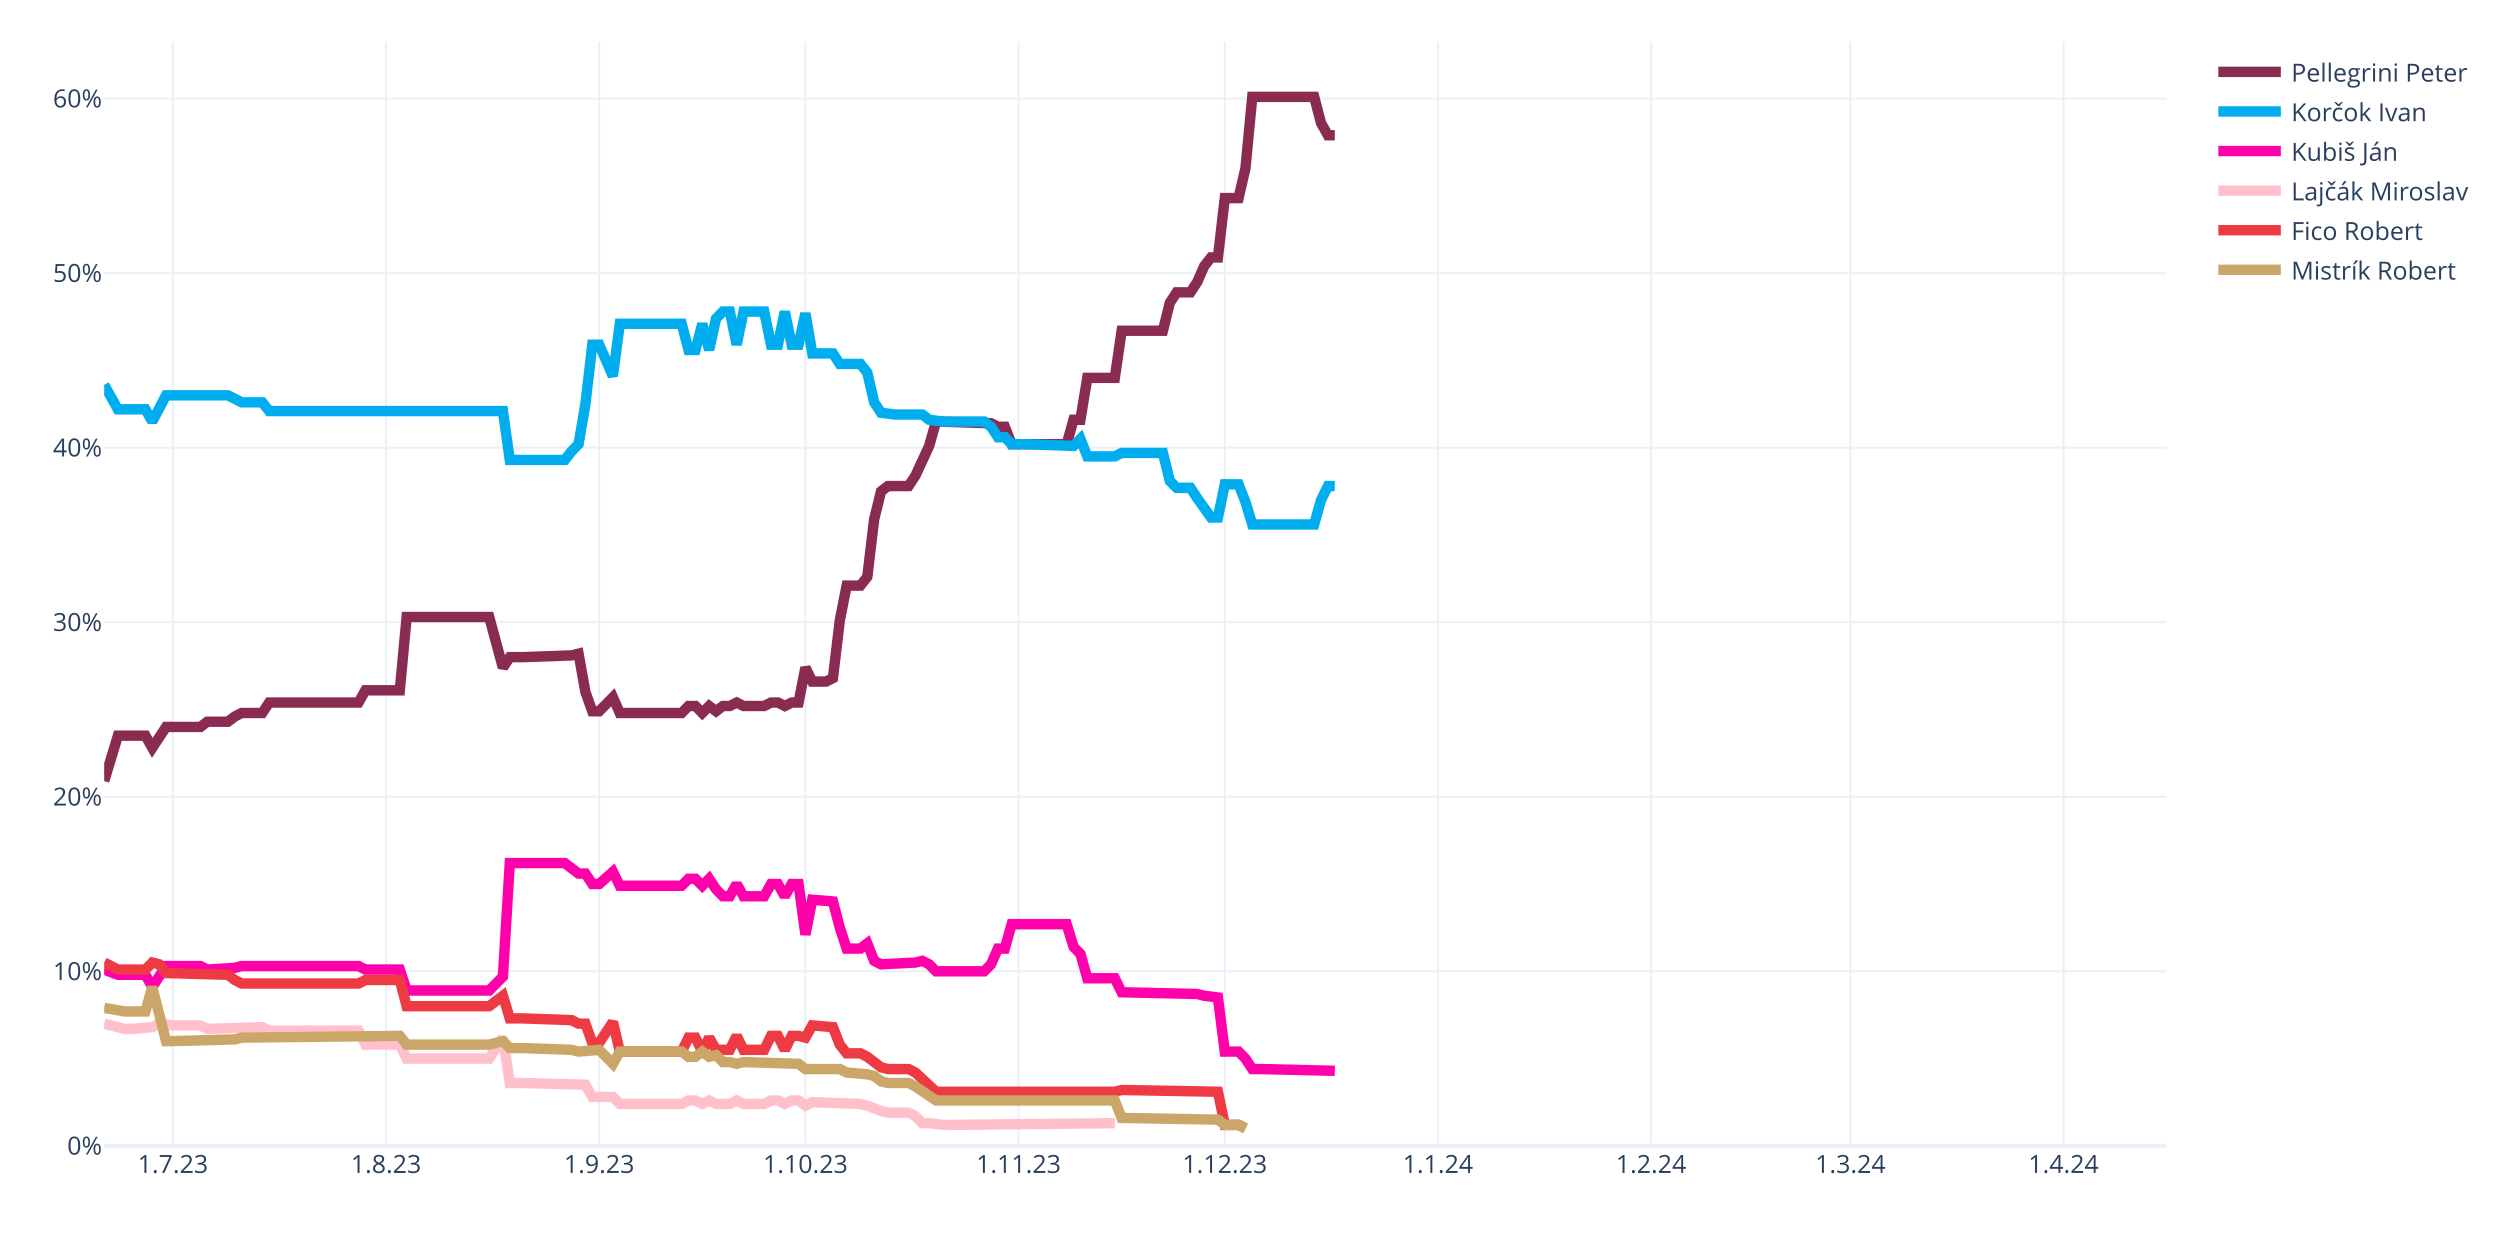
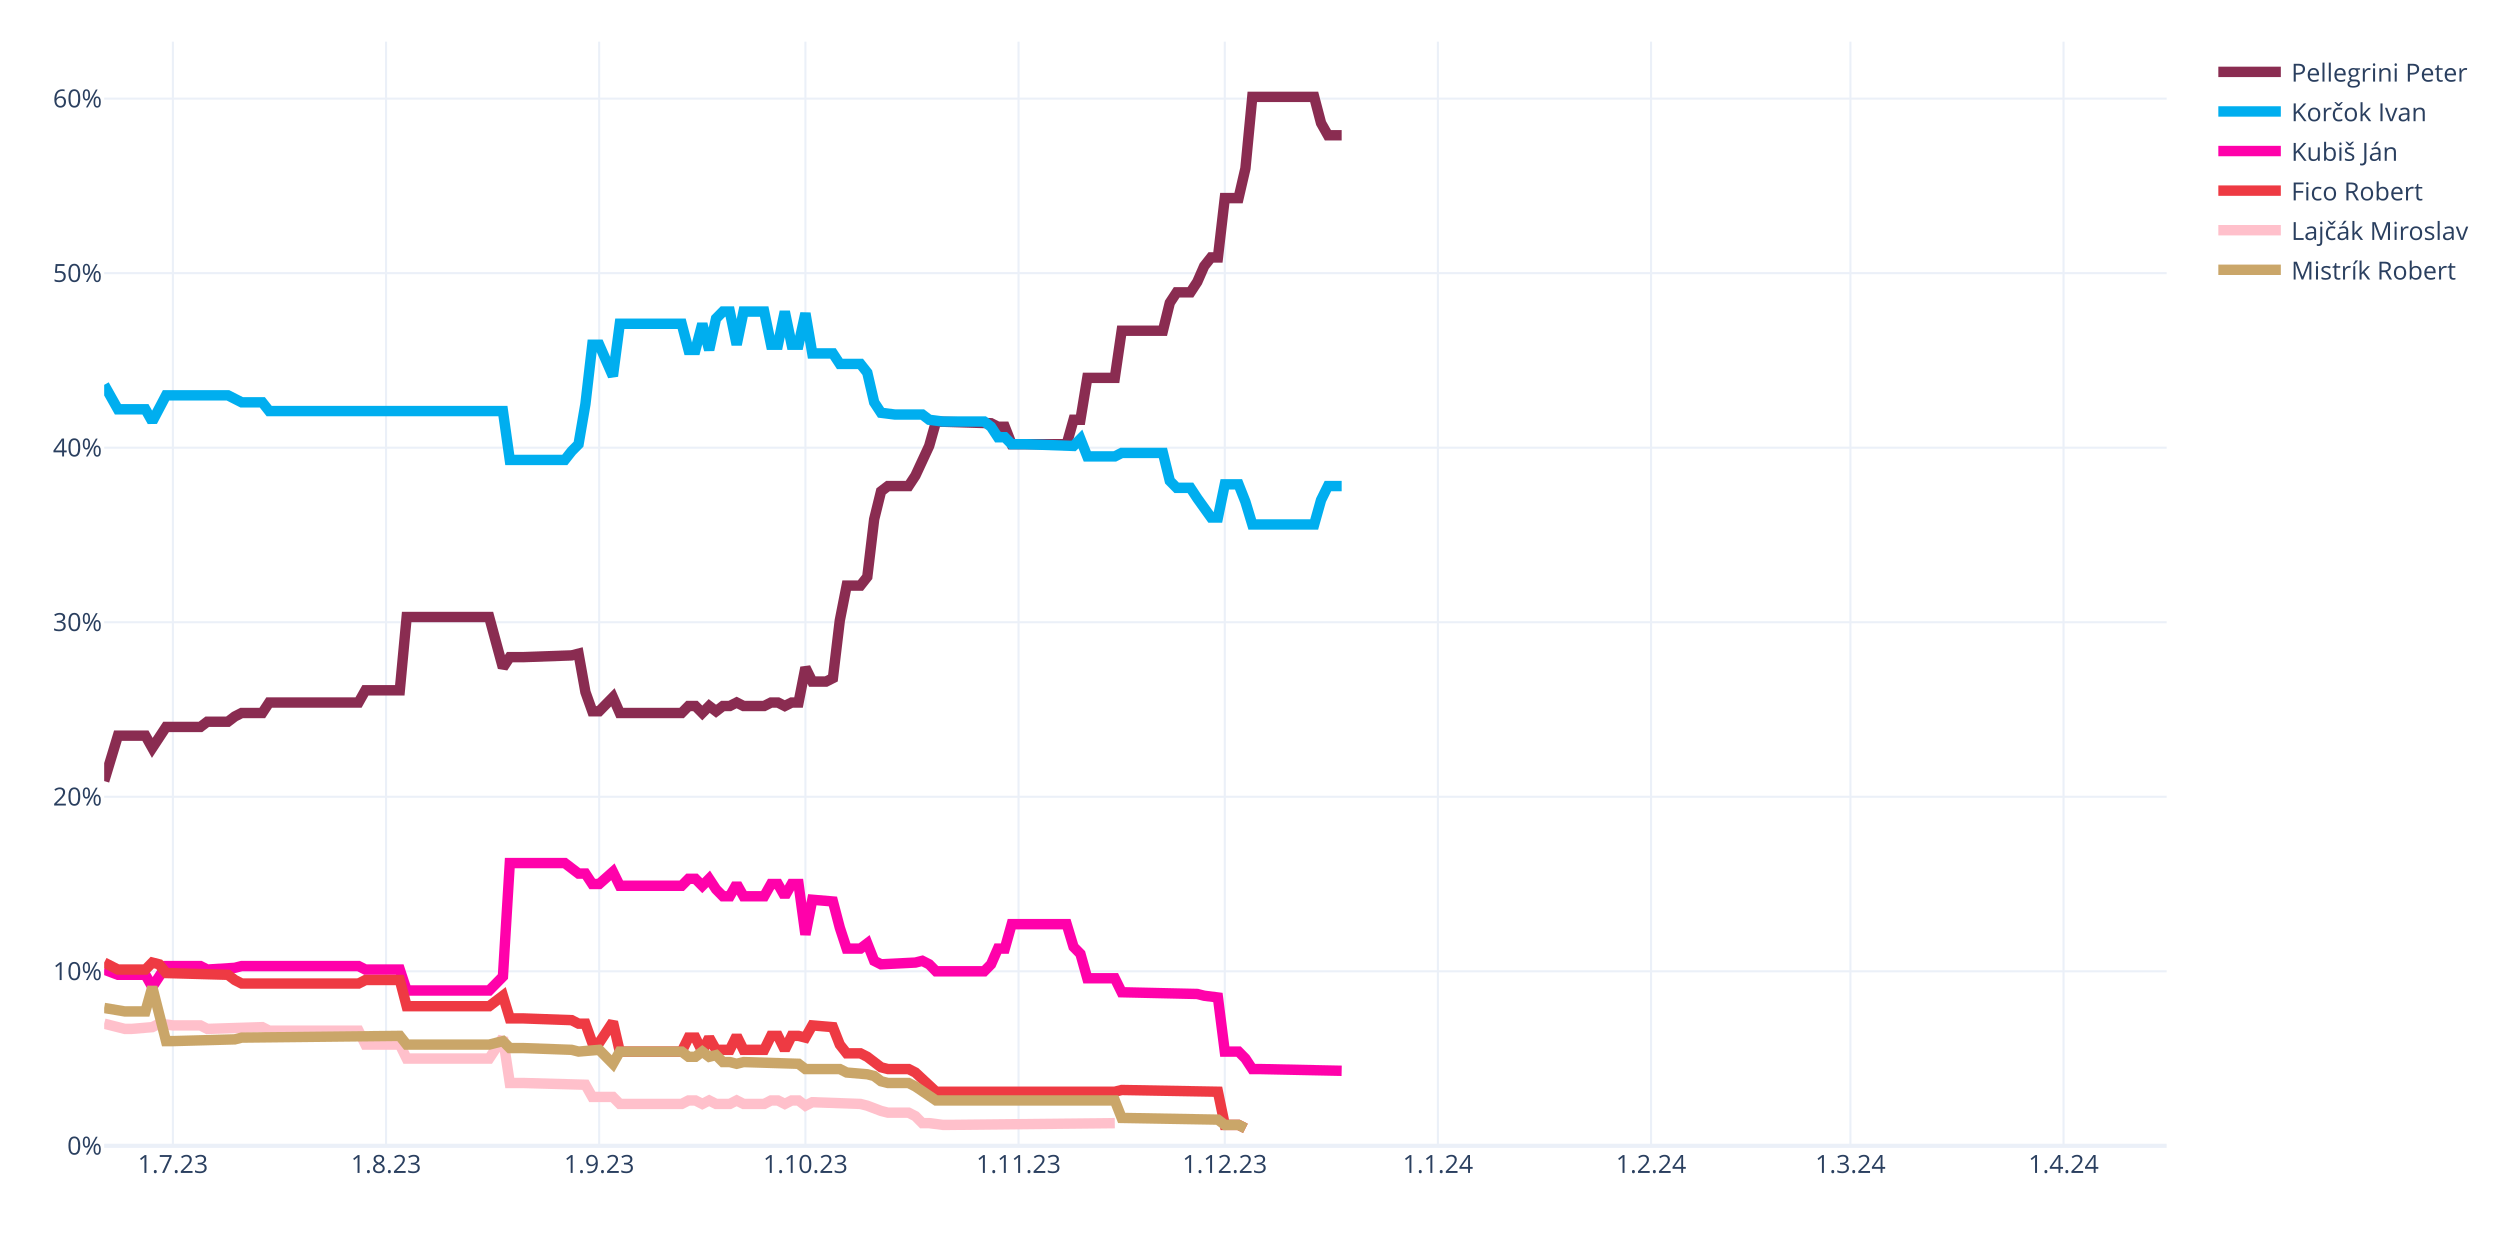
<svg xmlns="http://www.w3.org/2000/svg" class="main-svg" width="1200" height="600" style="" viewBox="0 0 1200 600">
  <rect x="0" y="0" width="1200" height="600" style="fill: rgb(255, 255, 255); fill-opacity: 1;" />
-   <defs id="defs-88c460">
+   <defs id="defs-ccc3c4">
    <g class="clips">
-       <clipPath id="clip88c460xyplot" class="plotclip">
+       <clipPath id="clipccc3c4xyplot" class="plotclip">
        <rect width="990" height="530" />
      </clipPath>
-       <clipPath class="axesclip" id="clip88c460x">
+       <clipPath class="axesclip" id="clipccc3c4x">
        <rect x="50" y="0" width="990" height="600" />
      </clipPath>
-       <clipPath class="axesclip" id="clip88c460y">
+       <clipPath class="axesclip" id="clipccc3c4y">
        <rect x="0" y="20" width="1200" height="530" />
      </clipPath>
-       <clipPath class="axesclip" id="clip88c460xy">
+       <clipPath class="axesclip" id="clipccc3c4xy">
        <rect x="50" y="20" width="990" height="530" />
      </clipPath>
    </g>
    <g class="gradients" />
    <g class="patterns" />
  </defs>
  <g class="bglayer" />
  <g class="layer-below">
    <g class="imagelayer" />
    <g class="shapelayer" />
  </g>
  <g class="cartesianlayer">
    <g class="subplot xy">
      <g class="layer-subplot">
        <g class="shapelayer" />
        <g class="imagelayer" />
      </g>
      <g class="minor-gridlayer">
        <g class="x" />
        <g class="y" />
      </g>
      <g class="gridlayer">
        <g class="x">
          <path class="xgrid crisp" transform="translate(83,0)" d="M0,20v530" style="stroke: rgb(235, 240, 248); stroke-opacity: 1; stroke-width: 1px;" />
          <path class="xgrid crisp" transform="translate(185.3,0)" d="M0,20v530" style="stroke: rgb(235, 240, 248); stroke-opacity: 1; stroke-width: 1px;" />
          <path class="xgrid crisp" transform="translate(287.6,0)" d="M0,20v530" style="stroke: rgb(235, 240, 248); stroke-opacity: 1; stroke-width: 1px;" />
          <path class="xgrid crisp" transform="translate(386.6,0)" d="M0,20v530" style="stroke: rgb(235, 240, 248); stroke-opacity: 1; stroke-width: 1px;" />
          <path class="xgrid crisp" transform="translate(488.9,0)" d="M0,20v530" style="stroke: rgb(235, 240, 248); stroke-opacity: 1; stroke-width: 1px;" />
          <path class="xgrid crisp" transform="translate(587.9,0)" d="M0,20v530" style="stroke: rgb(235, 240, 248); stroke-opacity: 1; stroke-width: 1px;" />
          <path class="xgrid crisp" transform="translate(690.2,0)" d="M0,20v530" style="stroke: rgb(235, 240, 248); stroke-opacity: 1; stroke-width: 1px;" />
          <path class="xgrid crisp" transform="translate(792.5,0)" d="M0,20v530" style="stroke: rgb(235, 240, 248); stroke-opacity: 1; stroke-width: 1px;" />
          <path class="xgrid crisp" transform="translate(888.2,0)" d="M0,20v530" style="stroke: rgb(235, 240, 248); stroke-opacity: 1; stroke-width: 1px;" />
          <path class="xgrid crisp" transform="translate(990.5,0)" d="M0,20v530" style="stroke: rgb(235, 240, 248); stroke-opacity: 1; stroke-width: 1px;" />
        </g>
        <g class="y">
          <path class="ygrid crisp" transform="translate(0,466.22)" d="M50,0h990" style="stroke: rgb(235, 240, 248); stroke-opacity: 1; stroke-width: 1px;" />
          <path class="ygrid crisp" transform="translate(0,382.45)" d="M50,0h990" style="stroke: rgb(235, 240, 248); stroke-opacity: 1; stroke-width: 1px;" />
          <path class="ygrid crisp" transform="translate(0,298.67)" d="M50,0h990" style="stroke: rgb(235, 240, 248); stroke-opacity: 1; stroke-width: 1px;" />
          <path class="ygrid crisp" transform="translate(0,214.89)" d="M50,0h990" style="stroke: rgb(235, 240, 248); stroke-opacity: 1; stroke-width: 1px;" />
          <path class="ygrid crisp" transform="translate(0,131.11)" d="M50,0h990" style="stroke: rgb(235, 240, 248); stroke-opacity: 1; stroke-width: 1px;" />
          <path class="ygrid crisp" transform="translate(0,47.34)" d="M50,0h990" style="stroke: rgb(235, 240, 248); stroke-opacity: 1; stroke-width: 1px;" />
        </g>
      </g>
      <g class="zerolinelayer">
        <path class="yzl zl crisp" transform="translate(0,550)" d="M50,0h990" style="stroke: rgb(235, 240, 248); stroke-opacity: 1; stroke-width: 2px;" />
      </g>
      <path class="xlines-below" />
      <path class="ylines-below" />
      <g class="overlines-below" />
      <g class="xaxislayer-below" />
      <g class="yaxislayer-below" />
      <g class="overaxes-below" />
-       <g class="plot" transform="translate(50,20)" clip-path="url(#clip88c460xyplot)">
+       <g class="plot" transform="translate(50,20)" clip-path="url(#clipccc3c4xyplot)">
        <g class="scatterlayer mlayer">
-           <g class="trace scatter tracea6a481" style="stroke-miterlimit: 2; opacity: 1;">
-             <g class="fills" />
-             <g class="errorbars" />
-             <g class="lines">
-               <path class="js-line" d="M0,354.91L6.6,333.12L9.9,333.12L19.8,333.12L23.1,338.99L29.7,328.94L33,328.94L46.2,328.94L49.5,326.42L59.4,326.42L62.7,323.91L66,322.23L69.3,322.23L75.9,322.23L79.2,317.21L122.1,317.21L125.4,311.34L141.9,311.34L145.2,276.16L184.8,276.16L191.4,300.45L194.7,295.42L201.3,295.42L224.4,294.59L227.7,293.75L231,312.18L234.3,321.4L237.6,321.4L240.9,318.04L244.2,314.69L247.5,322.23L277.2,322.23L280.5,318.88L283.8,318.88L287.1,322.23L290.4,318.88L293.7,321.4L297,318.88L300.3,318.88L303.6,317.21L306.9,318.88L316.8,318.88L320.1,317.21L323.4,317.21L326.7,318.88L330,317.21L333.3,317.21L336.6,300.45L339.9,307.15L346.5,307.15L349.8,305.48L353.1,277.83L356.4,261.08L363,261.08L366.3,256.89L369.6,229.24L372.9,215.84L376.2,213.32L379.5,213.32L386.1,213.32L389.4,208.3L396,194.05L399.3,182.33L425.7,183.16L429,184.84L432.3,184.84L435.6,193.22L462,193.22L465.3,181.49L468.6,181.49L471.9,161.38L485.1,161.38L488.4,138.76L508.2,138.76L511.5,125.36L514.8,120.33L518.1,120.33L521.4,120.33L524.7,115.3L528,107.76L531.3,103.57L534.6,103.57L537.9,75.09L544.5,75.09L547.8,60.85L551.1,26.5L554.4,26.5L580.8,26.5L584.1,39.07L587.4,44.93L590.7,44.93" style="vector-effect: none; fill: none; stroke: rgb(138, 44, 81); stroke-opacity: 1; stroke-width: 5px; opacity: 1;" />
-             </g>
-             <g class="points" />
-             <g class="text" />
-           </g>
-           <g class="trace scatter tracea1a321" style="stroke-miterlimit: 2; opacity: 1;">
-             <g class="fills" />
-             <g class="errorbars" />
-             <g class="lines">
-               <path class="js-line" d="M0,164.73L6.6,176.46L9.9,176.46L19.8,176.46L23.1,182.33L29.7,169.76L33,169.76L59.4,169.76L62.7,171.43L66,173.11L69.3,173.11L75.9,173.11L79.2,177.3L191.4,177.3L194.7,200.76L221.1,200.76L224.4,196.57L227.7,193.22L231,173.95L234.3,145.46L237.6,145.46L244.2,160.54L247.5,135.41L277.2,135.41L280.5,147.98L283.8,147.98L287.1,135.41L290.4,147.98L293.7,132.9L297,129.55L300.3,129.55L303.6,145.46L306.9,129.55L316.8,129.55L320.1,145.46L323.4,145.46L326.7,129.55L330,145.46L333.3,145.46L336.6,130.38L339.9,149.65L349.8,149.65L353.1,154.68L363,154.68L366.3,158.87L369.6,173.11L372.9,178.14L379.5,178.97L382.8,178.97L392.7,178.97L396,181.49L402.6,182.33L405.9,182.33L422.4,182.33L425.7,184.84L429,189.87L432.3,189.87L435.6,193.22L442.2,193.22L465.3,194.05L468.6,190.7L471.9,199.08L475.2,199.08L485.1,199.08L488.4,197.41L508.2,197.41L511.5,210.81L514.8,214.16L518.1,214.16L521.4,214.16L524.7,219.19L531.3,228.4L534.6,228.4L537.9,212.49L541.2,212.49L544.5,212.49L547.8,220.86L551.1,231.75L554.4,231.75L580.8,231.75L584.1,220.02L587.4,213.32L590.7,213.32" style="vector-effect: none; fill: none; stroke: rgb(0, 174, 239); stroke-opacity: 1; stroke-width: 5px; opacity: 1;" />
-             </g>
-             <g class="points" />
-             <g class="text" />
-           </g>
-           <g class="trace scatter tracee08a11" style="stroke-miterlimit: 2; opacity: 1;">
-             <g class="fills" />
-             <g class="errorbars" />
-             <g class="lines">
-               <path class="js-line" d="M0,445.39L6.6,447.9L9.9,447.9L19.8,447.9L23.1,453.76L29.7,443.71L33,443.71L46.2,443.71L49.5,445.39L62.7,444.55L66,443.71L122.1,443.71L125.4,445.39L141.9,445.39L145.2,455.44L184.8,455.44L191.4,448.74L194.7,394.28L201.3,394.28L221.1,394.28L224.4,396.79L227.7,399.31L231,399.31L234.3,404.33L237.6,404.33L244.2,398.47L247.5,405.17L277.2,405.17L280.5,401.82L283.8,401.82L287.1,405.17L290.4,401.82L293.7,406.85L297,410.2L300.3,410.2L303.6,404.33L306.9,410.2L316.8,410.2L320.1,404.33L323.4,404.33L326.7,410.2L330,404.33L333.3,404.33L336.6,428.63L339.9,411.87L349.8,412.71L353.1,425.28L356.4,435.33L359.7,435.33L363,435.33L366.3,432.82L369.6,441.2L372.9,442.87L389.4,442.03L392.7,441.2L396,442.87L399.3,446.22L422.4,446.22L425.7,442.87L429,435.33L432.3,435.33L435.6,423.6L442.2,423.6L462,423.6L465.3,434.49L468.6,437.85L471.9,449.57L485.1,449.57L488.4,456.28L524.7,457.11L528,457.95L534.6,458.79L537.9,484.76L544.5,484.76L547.8,488.11L551.1,493.14L554.4,493.14L590.7,493.98" style="vector-effect: none; fill: none; stroke: rgb(255, 1, 170); stroke-opacity: 1; stroke-width: 5px; opacity: 1;" />
-             </g>
-             <g class="points" />
-             <g class="text" />
-           </g>
-           <g class="trace scatter tracee75461" style="stroke-miterlimit: 2; opacity: 1;">
+           <g class="trace scatter trace41071f" style="stroke-miterlimit: 2; opacity: 1;">
+             <g class="fills" />
+             <g class="errorbars" />
+             <g class="lines">
+               <path class="js-line" d="M0,354.91L6.6,333.12L9.9,333.12L19.8,333.12L23.1,338.99L29.7,328.94L33,328.94L46.2,328.94L49.5,326.42L59.4,326.42L62.7,323.91L66,322.23L69.3,322.23L75.9,322.23L79.2,317.21L122.1,317.21L125.4,311.34L141.9,311.34L145.2,276.16L184.8,276.16L191.4,300.45L194.7,295.42L201.3,295.42L224.4,294.59L227.7,293.75L231,312.18L234.3,321.4L237.6,321.4L240.9,318.04L244.2,314.69L247.5,322.23L277.2,322.23L280.5,318.88L283.8,318.88L287.1,322.23L290.4,318.88L293.7,321.4L297,318.88L300.3,318.88L303.6,317.21L306.9,318.88L316.8,318.88L320.1,317.21L323.4,317.21L326.7,318.88L330,317.21L333.3,317.21L336.6,300.45L339.9,307.15L346.5,307.15L349.8,305.48L353.1,277.83L356.4,261.08L363,261.08L366.3,256.89L369.6,229.24L372.9,215.84L376.2,213.32L379.5,213.32L386.1,213.32L389.4,208.3L396,194.05L399.3,182.33L425.7,183.16L429,184.84L432.3,184.84L435.6,193.22L462,193.22L465.3,181.49L468.6,181.49L471.9,161.38L485.1,161.38L488.4,138.76L508.2,138.76L511.5,125.36L514.8,120.33L518.1,120.33L521.4,120.33L524.7,115.3L528,107.76L531.3,103.57L534.6,103.57L537.9,75.09L544.5,75.09L547.8,60.85L551.1,26.5L554.4,26.5L580.8,26.5L584.1,39.07L587.4,44.93L590.7,44.93L594,44.93" style="vector-effect: none; fill: none; stroke: rgb(138, 44, 81); stroke-opacity: 1; stroke-width: 5px; opacity: 1;" />
+             </g>
+             <g class="points" />
+             <g class="text" />
+           </g>
+           <g class="trace scatter traceeb4c9c" style="stroke-miterlimit: 2; opacity: 1;">
+             <g class="fills" />
+             <g class="errorbars" />
+             <g class="lines">
+               <path class="js-line" d="M0,164.73L6.6,176.46L9.9,176.46L19.8,176.46L23.1,182.33L29.7,169.76L33,169.76L59.4,169.76L62.7,171.43L66,173.11L69.3,173.11L75.9,173.11L79.2,177.3L191.4,177.3L194.7,200.76L221.1,200.76L224.4,196.57L227.7,193.22L231,173.95L234.3,145.46L237.6,145.46L244.2,160.54L247.5,135.41L277.2,135.41L280.5,147.98L283.8,147.98L287.1,135.41L290.4,147.98L293.7,132.9L297,129.55L300.3,129.55L303.6,145.46L306.9,129.55L316.8,129.55L320.1,145.46L323.4,145.46L326.7,129.55L330,145.46L333.3,145.46L336.6,130.38L339.9,149.65L349.8,149.65L353.1,154.68L363,154.68L366.3,158.87L369.6,173.11L372.9,178.14L379.5,178.97L382.8,178.97L392.7,178.97L396,181.49L402.6,182.33L405.9,182.33L422.4,182.33L425.7,184.84L429,189.87L432.3,189.87L435.6,193.22L442.2,193.22L465.3,194.05L468.6,190.7L471.9,199.08L475.2,199.08L485.1,199.08L488.4,197.41L508.2,197.41L511.5,210.81L514.8,214.16L518.1,214.16L521.4,214.16L524.7,219.19L531.3,228.4L534.6,228.4L537.9,212.49L541.2,212.49L544.5,212.49L547.8,220.86L551.1,231.75L554.4,231.75L580.8,231.75L584.1,220.02L587.4,213.32L590.7,213.32L594,213.32" style="vector-effect: none; fill: none; stroke: rgb(0, 174, 239); stroke-opacity: 1; stroke-width: 5px; opacity: 1;" />
+             </g>
+             <g class="points" />
+             <g class="text" />
+           </g>
+           <g class="trace scatter trace3c5e52" style="stroke-miterlimit: 2; opacity: 1;">
+             <g class="fills" />
+             <g class="errorbars" />
+             <g class="lines">
+               <path class="js-line" d="M0,445.39L6.6,447.9L9.9,447.9L19.8,447.9L23.1,453.76L29.7,443.71L33,443.71L46.2,443.71L49.5,445.39L62.7,444.55L66,443.71L122.1,443.71L125.4,445.39L141.9,445.39L145.2,455.44L184.8,455.44L191.4,448.74L194.7,394.28L201.3,394.28L221.1,394.28L224.4,396.79L227.7,399.31L231,399.31L234.3,404.33L237.6,404.33L244.2,398.47L247.5,405.17L277.2,405.17L280.5,401.82L283.8,401.82L287.1,405.17L290.4,401.82L293.7,406.85L297,410.2L300.3,410.2L303.6,404.33L306.9,410.2L316.8,410.2L320.1,404.33L323.4,404.33L326.7,410.2L330,404.33L333.3,404.33L336.6,428.63L339.9,411.87L349.8,412.71L353.1,425.28L356.4,435.33L359.7,435.33L363,435.33L366.3,432.82L369.6,441.2L372.9,442.87L389.4,442.03L392.7,441.2L396,442.87L399.3,446.22L422.4,446.22L425.7,442.87L429,435.33L432.3,435.33L435.6,423.6L442.2,423.6L462,423.6L465.3,434.49L468.6,437.85L471.9,449.57L485.1,449.57L488.4,456.28L524.7,457.11L528,457.95L534.6,458.79L537.9,484.76L544.5,484.76L547.8,488.11L551.1,493.14L554.4,493.14L594,493.98" style="vector-effect: none; fill: none; stroke: rgb(255, 1, 170); stroke-opacity: 1; stroke-width: 5px; opacity: 1;" />
+             </g>
+             <g class="points" />
+             <g class="text" />
+           </g>
+           <g class="trace scatter trace54a7ff" style="stroke-miterlimit: 2; opacity: 1;">
+             <g class="fills" />
+             <g class="errorbars" />
+             <g class="lines">
+               <path class="js-line" d="M0,442.03L6.6,445.39L9.9,445.39L19.8,445.39L23.1,442.03L26.4,442.87L29.7,447.06L59.4,447.9L62.7,450.41L66,452.09L69.3,452.09L122.1,452.09L125.4,450.41L141.9,450.41L145.2,462.98L184.8,462.98L191.4,457.95L194.7,468.84L201.3,468.84L224.4,469.68L227.7,471.36L231,471.36L234.3,480.57L237.6,480.57L240.9,475.54L244.2,470.52L247.5,484.76L277.2,484.76L280.5,478.06L283.8,478.06L287.1,484.76L290.4,478.06L293.7,483.92L300.3,483.92L303.6,477.22L306.9,483.92L310.2,483.92L316.8,483.92L320.1,477.22L323.4,477.22L326.7,483.92L330,477.22L333.3,477.22L336.6,478.06L339.9,472.19L349.8,473.03L353.1,481.41L356.4,485.6L359.7,485.6L363,485.6L366.3,487.27L372.9,492.3L376.2,493.14L386.1,493.14L389.4,494.81L399.3,504.03L402.6,504.03L485.1,504.03L488.4,503.19L534.6,504.03L537.9,519.95L544.5,519.95L547.8,521.62" style="vector-effect: none; fill: none; stroke: rgb(238, 58, 67); stroke-opacity: 1; stroke-width: 5px; opacity: 1;" />
+             </g>
+             <g class="points" />
+             <g class="text" />
+           </g>
+           <g class="trace scatter trace8536fc" style="stroke-miterlimit: 2; opacity: 1;">
            <g class="fills" />
            <g class="errorbars" />
            <g class="lines">
              <path class="js-line" d="M0,471.36L9.9,473.87L13.2,473.87L23.1,473.03L26.4,471.36L33,472.19L36.3,472.19L46.2,472.19L49.5,473.87L75.9,473.03L79.2,474.71L122.1,474.71L125.4,481.41L141.9,481.41L145.2,488.11L184.8,488.11L191.4,478.06L194.7,499.84L201.3,499.84L231,500.68L234.3,506.54L244.2,506.54L247.5,509.89L277.2,509.89L280.5,508.22L283.8,508.22L287.1,509.89L290.4,508.22L293.7,509.89L300.3,509.89L303.6,508.22L306.9,509.89L310.2,509.89L316.8,509.89L320.1,508.22L323.4,508.22L326.7,509.89L330,508.22L333.3,508.22L336.6,510.73L339.9,509.06L363,509.89L366.3,510.73L372.9,513.24L376.2,514.08L386.1,514.08L389.4,515.76L392.7,519.11L396,519.11L402.6,519.95L405.9,519.95L485.1,519.11" style="vector-effect: none; fill: none; stroke: rgb(255, 192, 203); stroke-opacity: 1; stroke-width: 5px; opacity: 1;" />
            </g>
            <g class="points" />
            <g class="text" />
          </g>
-           <g class="trace scatter traceaabb2d" style="stroke-miterlimit: 2; opacity: 1;">
-             <g class="fills" />
-             <g class="errorbars" />
-             <g class="lines">
-               <path class="js-line" d="M0,442.03L6.6,445.39L9.9,445.39L19.8,445.39L23.1,442.03L26.4,442.87L29.7,447.06L59.4,447.9L62.7,450.41L66,452.09L69.3,452.09L122.1,452.09L125.4,450.41L141.9,450.41L145.2,462.98L184.8,462.98L191.4,457.95L194.7,468.84L201.3,468.84L224.4,469.68L227.7,471.36L231,471.36L234.3,480.57L237.6,480.57L240.9,475.54L244.2,470.52L247.5,484.76L277.2,484.76L280.5,478.06L283.8,478.06L287.1,484.76L290.4,478.06L293.7,483.92L300.3,483.92L303.6,477.22L306.9,483.92L310.2,483.92L316.8,483.92L320.1,477.22L323.4,477.22L326.7,483.92L330,477.22L333.3,477.22L336.6,478.06L339.9,472.19L349.8,473.03L353.1,481.41L356.4,485.6L359.7,485.6L363,485.6L366.3,487.27L372.9,492.3L376.2,493.14L386.1,493.14L389.4,494.81L399.3,504.03L402.6,504.03L485.1,504.03L488.4,503.19L534.6,504.03L537.9,519.95L544.5,519.95L547.8,521.62" style="vector-effect: none; fill: none; stroke: rgb(238, 58, 67); stroke-opacity: 1; stroke-width: 5px; opacity: 1;" />
-             </g>
-             <g class="points" />
-             <g class="text" />
-           </g>
-           <g class="trace scatter trace1a59bc" style="stroke-miterlimit: 2; opacity: 1;">
+           <g class="trace scatter trace8b0ec9" style="stroke-miterlimit: 2; opacity: 1;">
            <g class="fills" />
            <g class="errorbars" />
            <g class="lines">
              <path class="js-line" d="M0,463.82L9.9,465.49L13.2,465.49L19.8,465.49L23.1,453.76L29.7,479.73L33,479.73L62.7,478.9L66,478.06L141.9,477.22L145.2,481.41L184.8,481.41L191.4,479.73L194.7,483.08L201.3,483.08L224.4,483.92L227.7,484.76L237.6,483.92L240.9,487.27L244.2,490.62L247.5,484.76L277.2,484.76L280.5,487.27L283.8,487.27L287.1,484.76L290.4,487.27L293.7,486.44L297,489.79L300.3,489.79L303.6,490.62L306.9,489.79L333.3,490.62L336.6,493.14L353.1,493.14L356.4,494.81L366.3,495.65L369.6,496.49L372.9,499L376.2,499.84L386.1,499.84L389.4,501.52L399.3,508.22L402.6,508.22L485.1,508.22L488.4,516.6L534.6,517.43L537.9,519.95L544.5,519.95L547.8,521.62" style="vector-effect: none; fill: none; stroke: rgb(202, 166, 105); stroke-opacity: 1; stroke-width: 5px; opacity: 1;" />
            </g>
            <g class="points" />
            <g class="text" />
          </g>
        </g>
      </g>
      <g class="overplot" />
      <path class="xlines-above crisp" d="M0,0" style="fill: none;" />
      <path class="ylines-above crisp" d="M0,0" style="fill: none;" />
      <g class="overlines-above" />
      <g class="xaxislayer-above">
        <g class="xtick">
          <text text-anchor="middle" x="0" y="563" transform="translate(83,0)" style="font-family: 'Open Sans', verdana, arial, sans-serif; font-size: 12px; fill: rgb(42, 63, 95); fill-opacity: 1; white-space: pre; opacity: 1;">1.7.23</text>
        </g>
        <g class="xtick">
          <text text-anchor="middle" x="0" y="563" style="font-family: 'Open Sans', verdana, arial, sans-serif; font-size: 12px; fill: rgb(42, 63, 95); fill-opacity: 1; white-space: pre; opacity: 1;" transform="translate(185.3,0)">1.8.23</text>
        </g>
        <g class="xtick">
          <text text-anchor="middle" x="0" y="563" style="font-family: 'Open Sans', verdana, arial, sans-serif; font-size: 12px; fill: rgb(42, 63, 95); fill-opacity: 1; white-space: pre; opacity: 1;" transform="translate(287.6,0)">1.9.23</text>
        </g>
        <g class="xtick">
          <text text-anchor="middle" x="0" y="563" style="font-family: 'Open Sans', verdana, arial, sans-serif; font-size: 12px; fill: rgb(42, 63, 95); fill-opacity: 1; white-space: pre; opacity: 1;" transform="translate(386.6,0)">1.10.23</text>
        </g>
        <g class="xtick">
          <text text-anchor="middle" x="0" y="563" style="font-family: 'Open Sans', verdana, arial, sans-serif; font-size: 12px; fill: rgb(42, 63, 95); fill-opacity: 1; white-space: pre; opacity: 1;" transform="translate(488.9,0)">1.11.23</text>
        </g>
        <g class="xtick">
          <text text-anchor="middle" x="0" y="563" style="font-family: 'Open Sans', verdana, arial, sans-serif; font-size: 12px; fill: rgb(42, 63, 95); fill-opacity: 1; white-space: pre; opacity: 1;" transform="translate(587.9,0)">1.12.23</text>
        </g>
        <g class="xtick">
          <text text-anchor="middle" x="0" y="563" style="font-family: 'Open Sans', verdana, arial, sans-serif; font-size: 12px; fill: rgb(42, 63, 95); fill-opacity: 1; white-space: pre; opacity: 1;" transform="translate(690.2,0)">1.1.24</text>
        </g>
        <g class="xtick">
          <text text-anchor="middle" x="0" y="563" style="font-family: 'Open Sans', verdana, arial, sans-serif; font-size: 12px; fill: rgb(42, 63, 95); fill-opacity: 1; white-space: pre; opacity: 1;" transform="translate(792.5,0)">1.2.24</text>
        </g>
        <g class="xtick">
          <text text-anchor="middle" x="0" y="563" style="font-family: 'Open Sans', verdana, arial, sans-serif; font-size: 12px; fill: rgb(42, 63, 95); fill-opacity: 1; white-space: pre; opacity: 1;" transform="translate(888.2,0)">1.3.24</text>
        </g>
        <g class="xtick">
          <text text-anchor="middle" x="0" y="563" style="font-family: 'Open Sans', verdana, arial, sans-serif; font-size: 12px; fill: rgb(42, 63, 95); fill-opacity: 1; white-space: pre; opacity: 1;" transform="translate(990.5,0)">1.4.24</text>
        </g>
      </g>
      <g class="yaxislayer-above">
        <g class="ytick">
          <text text-anchor="end" x="49" y="4.2" transform="translate(0,550)" style="font-family: 'Open Sans', verdana, arial, sans-serif; font-size: 12px; fill: rgb(42, 63, 95); fill-opacity: 1; white-space: pre; opacity: 1;">0%</text>
        </g>
        <g class="ytick">
          <text text-anchor="end" x="49" y="4.2" style="font-family: 'Open Sans', verdana, arial, sans-serif; font-size: 12px; fill: rgb(42, 63, 95); fill-opacity: 1; white-space: pre; opacity: 1;" transform="translate(0,466.22)">10%</text>
        </g>
        <g class="ytick">
          <text text-anchor="end" x="49" y="4.2" style="font-family: 'Open Sans', verdana, arial, sans-serif; font-size: 12px; fill: rgb(42, 63, 95); fill-opacity: 1; white-space: pre; opacity: 1;" transform="translate(0,382.45)">20%</text>
        </g>
        <g class="ytick">
          <text text-anchor="end" x="49" y="4.2" style="font-family: 'Open Sans', verdana, arial, sans-serif; font-size: 12px; fill: rgb(42, 63, 95); fill-opacity: 1; white-space: pre; opacity: 1;" transform="translate(0,298.67)">30%</text>
        </g>
        <g class="ytick">
          <text text-anchor="end" x="49" y="4.2" style="font-family: 'Open Sans', verdana, arial, sans-serif; font-size: 12px; fill: rgb(42, 63, 95); fill-opacity: 1; white-space: pre; opacity: 1;" transform="translate(0,214.89)">40%</text>
        </g>
        <g class="ytick">
          <text text-anchor="end" x="49" y="4.2" style="font-family: 'Open Sans', verdana, arial, sans-serif; font-size: 12px; fill: rgb(42, 63, 95); fill-opacity: 1; white-space: pre; opacity: 1;" transform="translate(0,131.11)">50%</text>
        </g>
        <g class="ytick">
          <text text-anchor="end" x="49" y="4.2" style="font-family: 'Open Sans', verdana, arial, sans-serif; font-size: 12px; fill: rgb(42, 63, 95); fill-opacity: 1; white-space: pre; opacity: 1;" transform="translate(0,47.34)">60%</text>
        </g>
      </g>
      <g class="overaxes-above" />
    </g>
  </g>
  <g class="polarlayer" />
  <g class="smithlayer" />
  <g class="ternarylayer" />
  <g class="geolayer" />
  <g class="funnelarealayer" />
  <g class="pielayer" />
  <g class="iciclelayer" />
  <g class="treemaplayer" />
  <g class="sunburstlayer" />
  <g class="glimages" />
-   <defs id="topdefs-88c460">
+   <defs id="topdefs-ccc3c4">
    <g class="clips" />
-     <clipPath id="legend88c460">
+     <clipPath id="legendccc3c4">
      <rect width="128" height="124" x="0" y="0" />
    </clipPath>
  </defs>
  <g class="layer-above">
    <g class="imagelayer" />
    <g class="shapelayer" />
  </g>
  <g class="infolayer">
    <g class="legend" pointer-events="all" transform="translate(1059.8,20)">
      <rect class="bg" shape-rendering="crispEdges" style="stroke: rgb(68, 68, 68); stroke-opacity: 1; fill: rgb(255, 255, 255); fill-opacity: 1; stroke-width: 0px;" width="128" height="124" x="0" y="0" />
-       <g class="scrollbox" transform="" clip-path="url(#legend88c460)">
+       <g class="scrollbox" transform="" clip-path="url(#legendccc3c4)">
        <g class="groups">
          <g class="traces" transform="translate(0,14.5)" style="opacity: 1;">
            <text class="legendtext" text-anchor="start" x="40" y="4.68" style="font-family: 'Open Sans', verdana, arial, sans-serif; font-size: 12px; fill: rgb(42, 63, 95); fill-opacity: 1; white-space: pre;">Pellegrini Peter</text>
            <g class="layers" style="opacity: 1;">
              <g class="legendfill" />
              <g class="legendlines">
                <path class="js-line" d="M5,0h30" style="fill: none; stroke: rgb(138, 44, 81); stroke-opacity: 1; stroke-width: 5px;" />
              </g>
              <g class="legendsymbols">
                <g class="legendpoints" />
              </g>
            </g>
            <rect class="legendtoggle" x="0" y="-9.5" width="122.703" height="19" style="fill: rgb(0, 0, 0); fill-opacity: 0;" />
          </g>
          <g class="traces" transform="translate(0,33.5)" style="opacity: 1;">
            <text class="legendtext" text-anchor="start" x="40" y="4.68" style="font-family: 'Open Sans', verdana, arial, sans-serif; font-size: 12px; fill: rgb(42, 63, 95); fill-opacity: 1; white-space: pre;">Korčok Ivan</text>
            <g class="layers" style="opacity: 1;">
              <g class="legendfill" />
              <g class="legendlines">
                <path class="js-line" d="M5,0h30" style="fill: none; stroke: rgb(0, 174, 239); stroke-opacity: 1; stroke-width: 5px;" />
              </g>
              <g class="legendsymbols">
                <g class="legendpoints" />
              </g>
            </g>
            <rect class="legendtoggle" x="0" y="-9.5" width="122.703" height="19" style="fill: rgb(0, 0, 0); fill-opacity: 0;" />
          </g>
          <g class="traces" transform="translate(0,52.5)" style="opacity: 1;">
            <text class="legendtext" text-anchor="start" x="40" y="4.68" style="font-family: 'Open Sans', verdana, arial, sans-serif; font-size: 12px; fill: rgb(42, 63, 95); fill-opacity: 1; white-space: pre;">Kubiš Ján</text>
            <g class="layers" style="opacity: 1;">
              <g class="legendfill" />
              <g class="legendlines">
                <path class="js-line" d="M5,0h30" style="fill: none; stroke: rgb(255, 1, 170); stroke-opacity: 1; stroke-width: 5px;" />
              </g>
              <g class="legendsymbols">
                <g class="legendpoints" />
              </g>
            </g>
            <rect class="legendtoggle" x="0" y="-9.5" width="122.703" height="19" style="fill: rgb(0, 0, 0); fill-opacity: 0;" />
          </g>
          <g class="traces" transform="translate(0,71.5)" style="opacity: 1;">
+             <text class="legendtext" text-anchor="start" x="40" y="4.68" style="font-family: 'Open Sans', verdana, arial, sans-serif; font-size: 12px; fill: rgb(42, 63, 95); fill-opacity: 1; white-space: pre;">Fico Robert</text>
+             <g class="layers" style="opacity: 1;">
+               <g class="legendfill" />
+               <g class="legendlines">
+                 <path class="js-line" d="M5,0h30" style="fill: none; stroke: rgb(238, 58, 67); stroke-opacity: 1; stroke-width: 5px;" />
+               </g>
+               <g class="legendsymbols">
+                 <g class="legendpoints" />
+               </g>
+             </g>
+             <rect class="legendtoggle" x="0" y="-9.5" width="122.703" height="19" style="fill: rgb(0, 0, 0); fill-opacity: 0;" />
+           </g>
+           <g class="traces" transform="translate(0,90.5)" style="opacity: 1;">
            <text class="legendtext" text-anchor="start" x="40" y="4.68" style="font-family: 'Open Sans', verdana, arial, sans-serif; font-size: 12px; fill: rgb(42, 63, 95); fill-opacity: 1; white-space: pre;">Lajčák Miroslav</text>
            <g class="layers" style="opacity: 1;">
              <g class="legendfill" />
              <g class="legendlines">
                <path class="js-line" d="M5,0h30" style="fill: none; stroke: rgb(255, 192, 203); stroke-opacity: 1; stroke-width: 5px;" />
-               </g>
-               <g class="legendsymbols">
-                 <g class="legendpoints" />
-               </g>
-             </g>
-             <rect class="legendtoggle" x="0" y="-9.5" width="122.703" height="19" style="fill: rgb(0, 0, 0); fill-opacity: 0;" />
-           </g>
-           <g class="traces" transform="translate(0,90.5)" style="opacity: 1;">
-             <text class="legendtext" text-anchor="start" x="40" y="4.68" style="font-family: 'Open Sans', verdana, arial, sans-serif; font-size: 12px; fill: rgb(42, 63, 95); fill-opacity: 1; white-space: pre;">Fico Robert</text>
-             <g class="layers" style="opacity: 1;">
-               <g class="legendfill" />
-               <g class="legendlines">
-                 <path class="js-line" d="M5,0h30" style="fill: none; stroke: rgb(238, 58, 67); stroke-opacity: 1; stroke-width: 5px;" />
              </g>
              <g class="legendsymbols">
                <g class="legendpoints" />
              </g>
            </g>
            <rect class="legendtoggle" x="0" y="-9.5" width="122.703" height="19" style="fill: rgb(0, 0, 0); fill-opacity: 0;" />
          </g>
          <g class="traces" transform="translate(0,109.5)" style="opacity: 1;">
            <text class="legendtext" text-anchor="start" x="40" y="4.68" style="font-family: 'Open Sans', verdana, arial, sans-serif; font-size: 12px; fill: rgb(42, 63, 95); fill-opacity: 1; white-space: pre;">Mistrík Robert</text>
            <g class="layers" style="opacity: 1;">
              <g class="legendfill" />
              <g class="legendlines">
                <path class="js-line" d="M5,0h30" style="fill: none; stroke: rgb(202, 166, 105); stroke-opacity: 1; stroke-width: 5px;" />
              </g>
              <g class="legendsymbols">
                <g class="legendpoints" />
              </g>
            </g>
            <rect class="legendtoggle" x="0" y="-9.5" width="122.703" height="19" style="fill: rgb(0, 0, 0); fill-opacity: 0;" />
          </g>
        </g>
      </g>
      <rect class="scrollbar" rx="20" ry="3" width="0" height="0" style="fill: rgb(128, 139, 164); fill-opacity: 1;" x="0" y="0" />
    </g>
    <g class="g-gtitle" />
    <g class="g-xtitle" />
    <g class="g-ytitle" />
  </g>
</svg>
